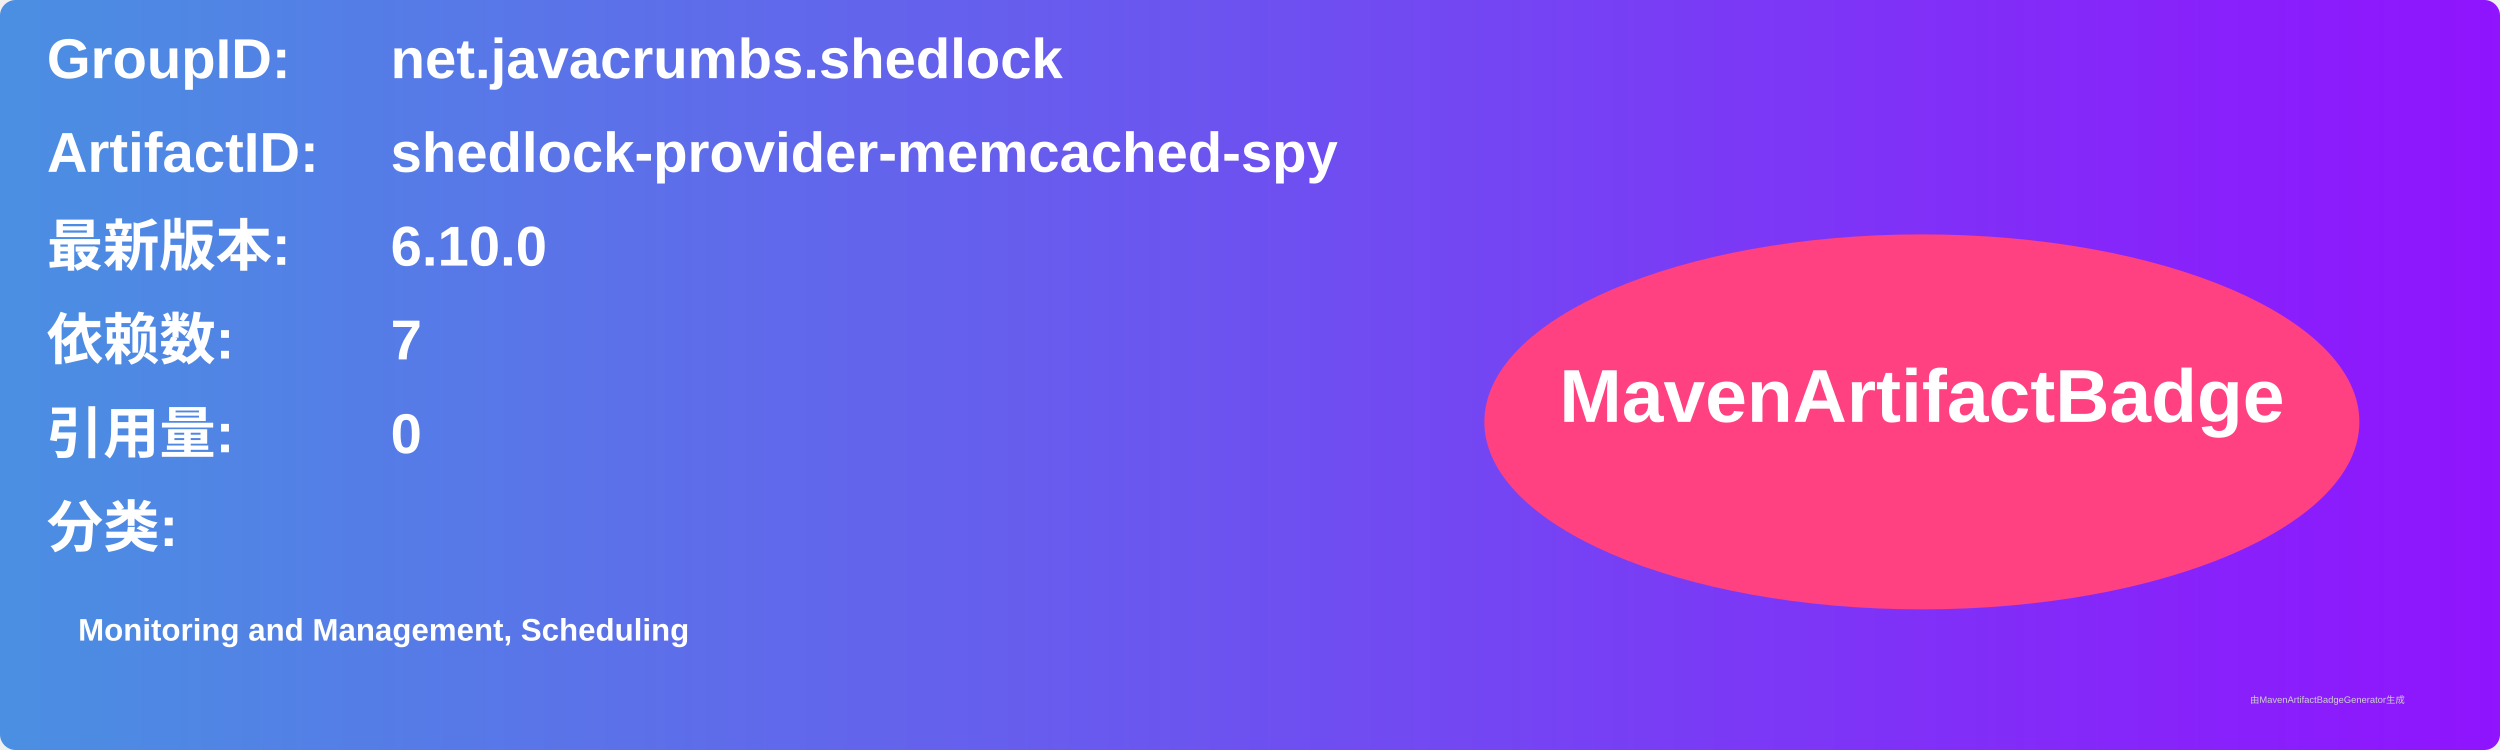
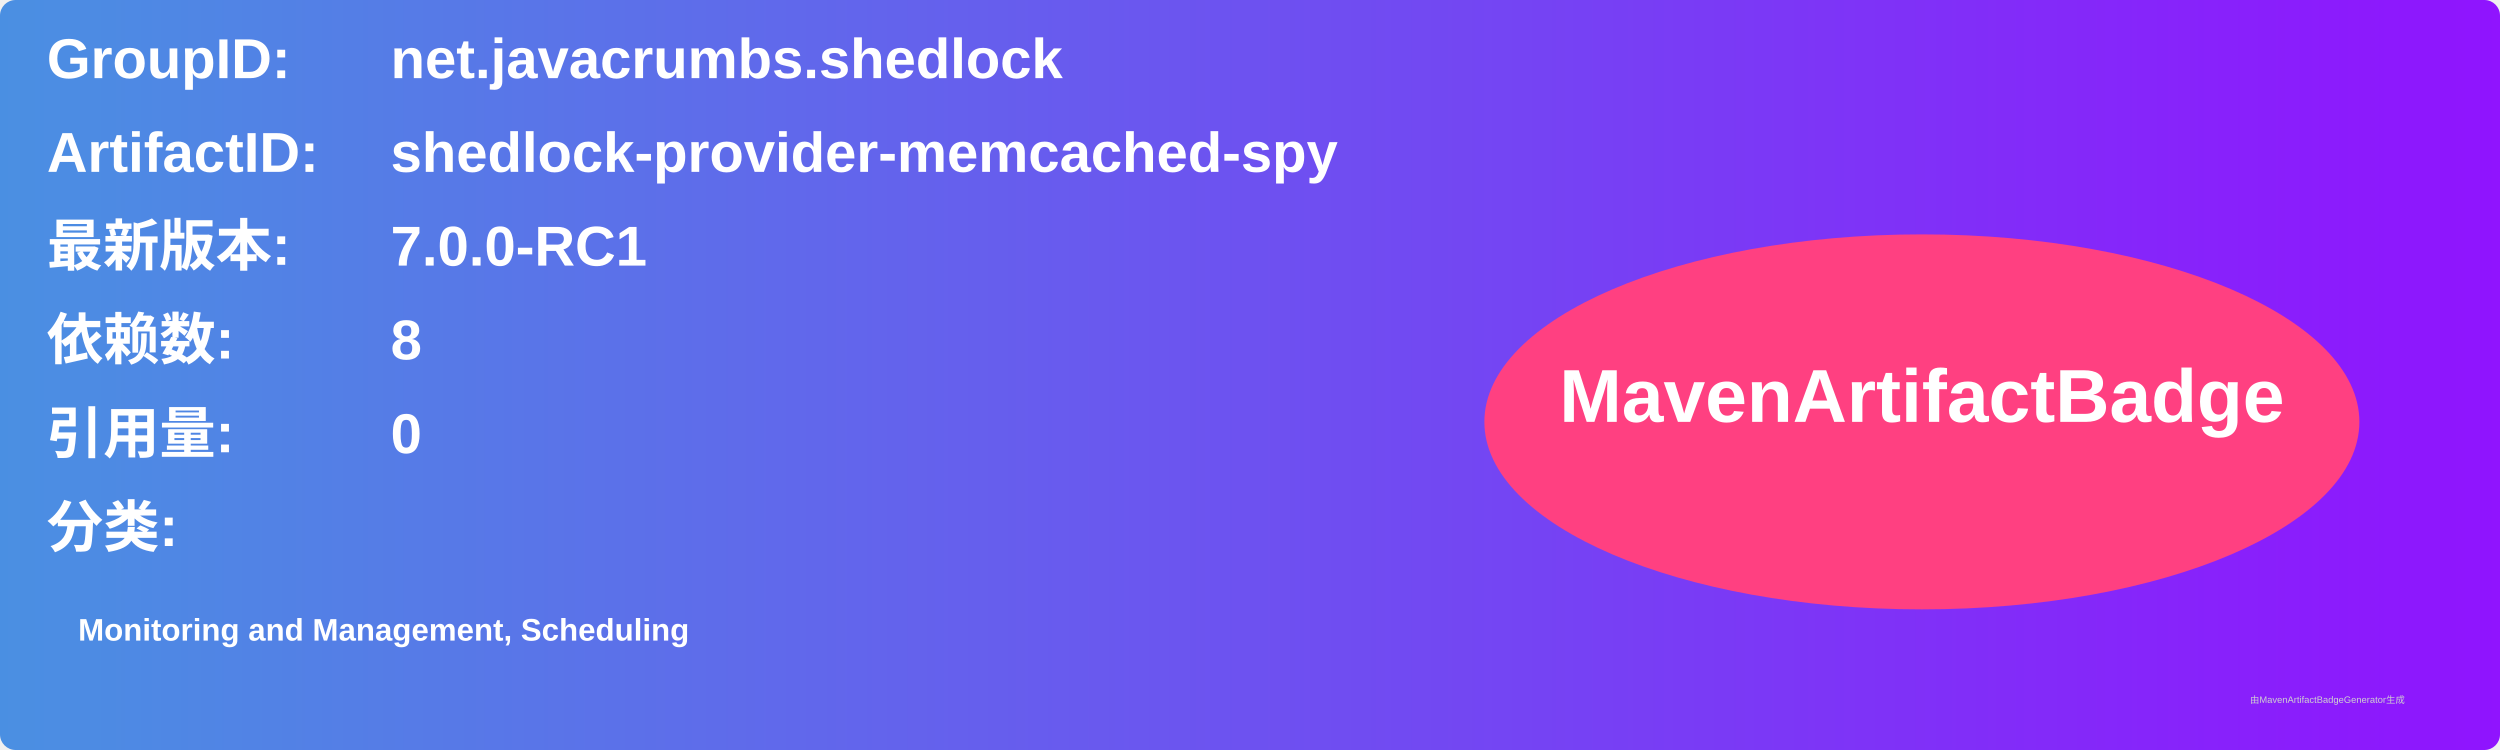
<svg xmlns="http://www.w3.org/2000/svg" width="800" height="240" viewBox="0 0 800 240">
  <linearGradient id="grad" x1="0%" y1="0%" x2="100%" y2="0%">
    <stop offset="0%" stop-color="#4a90e2" />
    <stop offset="100%" stop-color="#9013fe" />
  </linearGradient>
  <rect width="100%" height="100%" rx="5" ry="5" fill="url(#grad)" />
  <g transform="translate(15, 15)">
    <text x="0" y="10" font-family="Arial" font-size="18" fill="white" font-weight="bold" width="260">GroupID:</text>
    <text x="110" y="10" font-family="Arial" font-size="18" fill="white" font-weight="bold" width="460">net.javacrumbs.shedlock</text>
    <text x="0" y="40" font-family="Arial" font-size="18" fill="white" font-weight="bold" width="260">ArtifactID:</text>
    <text x="110" y="40" font-family="Arial" font-size="18" fill="white" font-weight="bold" width="460">shedlock-provider-memcached-spy</text>
    <text x="0" y="70" font-family="Arial" font-size="18" fill="white" font-weight="bold">最新版本:</text>
    <text x="110" y="70" font-family="Arial" font-size="18" fill="white" font-weight="bold">
-       <tspan font-weight="bold">6.10.0</tspan>
+       <tspan font-weight="bold">7.0.0-RC1</tspan>
    </text>
    <text x="0" y="100" font-family="Arial" font-size="18" fill="white" font-weight="bold">依赖数: </text>
    <text x="110" y="100" font-family="Arial" font-size="18" fill="white">
-       <tspan font-weight="bold">7</tspan>
+       <tspan font-weight="bold">8</tspan>
    </text>
    <text x="0" y="130" font-family="Arial" font-size="18" fill="white" font-weight="bold">引用量: </text>
    <text x="110" y="130" font-family="Arial" font-size="18" fill="white">
      <tspan font-weight="bold">0</tspan>
    </text>
    <text x="0" y="160" font-family="Arial" font-size="18" fill="white" font-weight="bold">分类:</text>
    <text x="10" y="190" font-family="Arial" font-size="10" fill="white">
      <tspan font-weight="bold">Monitoring and Management, Scheduling</tspan>
    </text>
    <ellipse cx="600" cy="120" rx="140" ry="60" fill="#ff4081" />
    <text x="600" y="120" text-anchor="middle" font-family="Arial" font-size="24" fill="white" font-weight="bold">MavenArtifactBadge</text>
  </g>
  <text x="720" y="225" font-family="Arial" font-size="3" fill="#d0d0d0">由MavenArtifactBadgeGenerator生成</text>
</svg>
